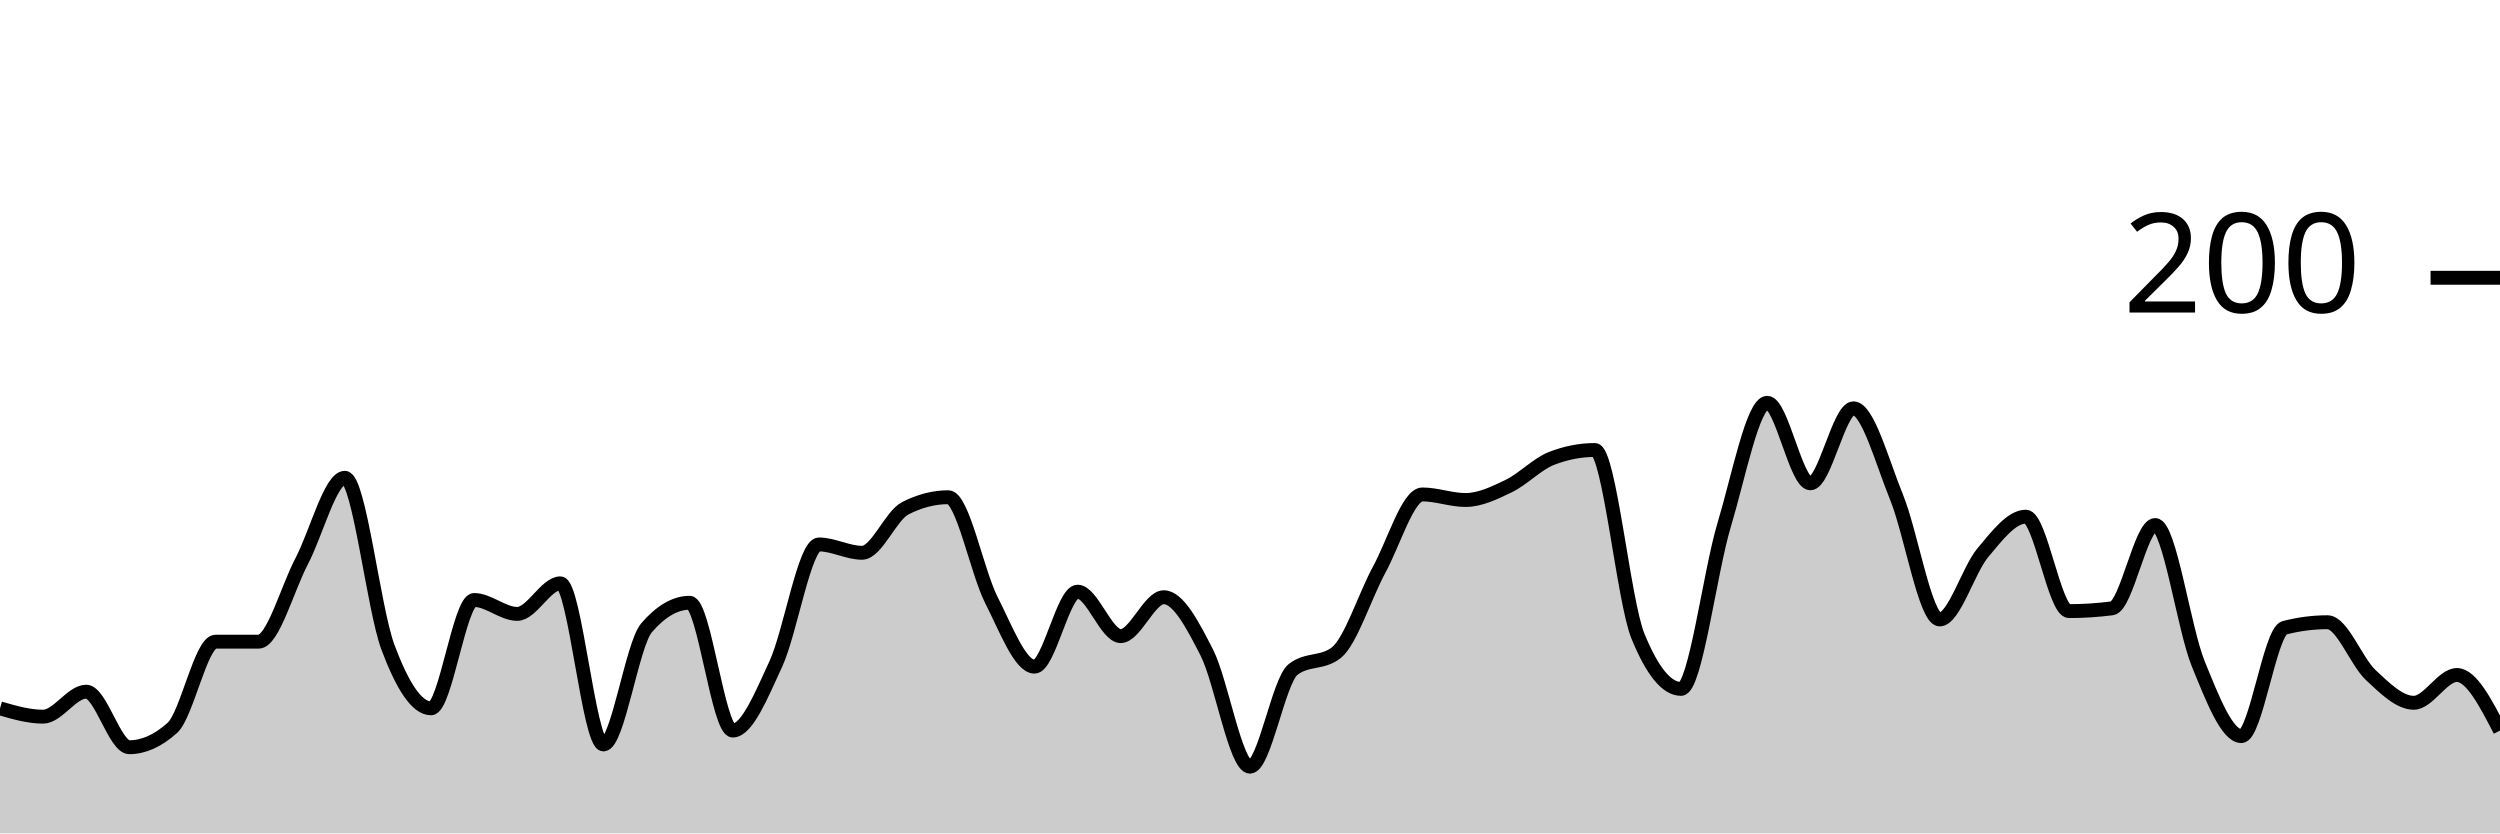
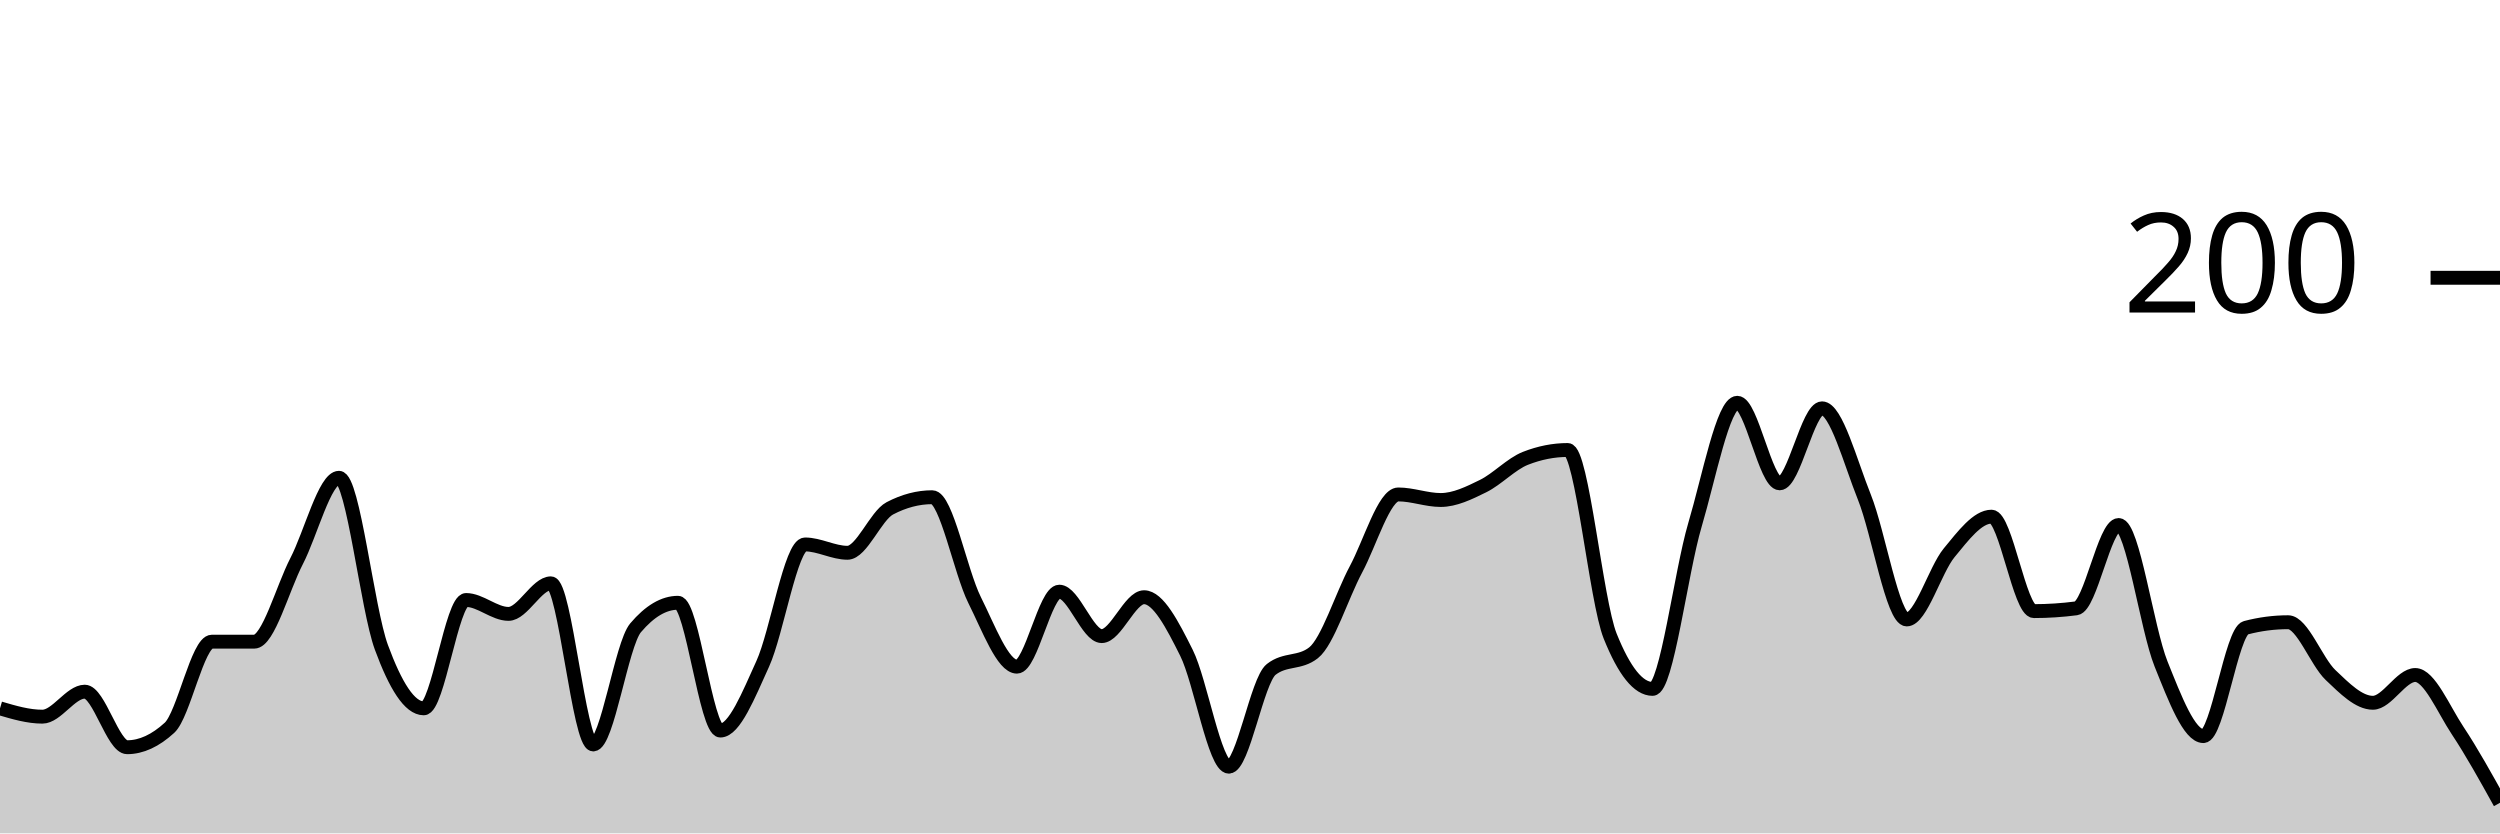
<svg xmlns="http://www.w3.org/2000/svg" viewBox="0 0 180 60">
  <g transform="translate(0,20)">
-     <path class="area" fill="rgba(0, 0, 0, 0.2)" d="M0,31C1.034,31.3,2.069,31.6,3.103,31.6C4.138,31.6,5.172,29.8,6.207,29.8C7.241,29.8,8.276,33.8,9.31,33.8C10.345,33.8,11.379,33.333,12.414,32.4C13.448,31.467,14.483,26.2,15.517,26.2C16.552,26.2,17.586,26.2,18.621,26.2C19.655,26.2,20.69,22.367,21.724,20.4C22.759,18.433,23.793,14.4,24.828,14.4C25.862,14.4,26.897,23.833,27.931,26.6C28.966,29.367,30,31,31.034,31C32.069,31,33.103,23.2,34.138,23.2C35.172,23.2,36.207,24.2,37.241,24.2C38.276,24.2,39.31,22,40.345,22C41.379,22,42.414,33.6,43.448,33.6C44.483,33.6,45.517,26.4,46.552,25.2C47.586,24,48.621,23.4,49.655,23.4C50.69,23.4,51.724,32.6,52.759,32.6C53.793,32.6,54.828,30.033,55.862,27.8C56.897,25.567,57.931,19.2,58.966,19.2C60,19.2,61.034,19.8,62.069,19.8C63.103,19.8,64.138,17.133,65.172,16.6C66.207,16.067,67.241,15.8,68.276,15.8C69.31,15.8,70.345,21.167,71.379,23.2C72.414,25.233,73.448,28,74.483,28C75.517,28,76.552,22.6,77.586,22.6C78.621,22.6,79.655,25.8,80.69,25.8C81.724,25.8,82.759,23,83.793,23C84.828,23,85.862,24.967,86.897,27C87.931,29.033,88.966,35.2,90,35.2C91.034,35.2,92.069,29,93.103,28.2C94.138,27.4,95.172,27.8,96.207,27C97.241,26.2,98.276,22.9,99.31,21C100.345,19.1,101.379,15.6,102.414,15.6C103.448,15.6,104.483,16,105.517,16C106.552,16,107.586,15.5,108.621,15C109.655,14.5,110.69,13.4,111.724,13C112.759,12.6,113.793,12.4,114.828,12.4C115.862,12.4,116.897,23.267,117.931,25.8C118.966,28.333,120,29.6,121.034,29.6C122.069,29.6,123.103,21.233,124.138,17.8C125.172,14.367,126.207,9,127.241,9C128.276,9,129.31,14.8,130.345,14.8C131.379,14.8,132.414,9.4,133.448,9.4C134.483,9.4,135.517,13.267,136.552,15.8C137.586,18.333,138.621,24.6,139.655,24.6C140.69,24.6,141.724,21.033,142.759,19.8C143.793,18.567,144.828,17.2,145.862,17.2C146.897,17.2,147.931,24,148.966,24C150,24,151.034,23.933,152.069,23.8C153.103,23.667,154.138,17.8,155.172,17.8C156.207,17.8,157.241,25.267,158.276,27.8C159.31,30.333,160.345,33,161.379,33C162.414,33,163.448,25.467,164.483,25.2C165.517,24.933,166.552,24.8,167.586,24.8C168.621,24.8,169.655,27.633,170.69,28.6C171.724,29.567,172.759,30.6,173.793,30.6C174.828,30.6,175.862,28.6,176.897,28.6C177.931,28.6,178.966,30.6,180,32.6L180,40C178.966,40,177.931,40,176.897,40C175.862,40,174.828,40,173.793,40C172.759,40,171.724,40,170.69,40C169.655,40,168.621,40,167.586,40C166.552,40,165.517,40,164.483,40C163.448,40,162.414,40,161.379,40C160.345,40,159.31,40,158.276,40C157.241,40,156.207,40,155.172,40C154.138,40,153.103,40,152.069,40C151.034,40,150,40,148.966,40C147.931,40,146.897,40,145.862,40C144.828,40,143.793,40,142.759,40C141.724,40,140.69,40,139.655,40C138.621,40,137.586,40,136.552,40C135.517,40,134.483,40,133.448,40C132.414,40,131.379,40,130.345,40C129.31,40,128.276,40,127.241,40C126.207,40,125.172,40,124.138,40C123.103,40,122.069,40,121.034,40C120,40,118.966,40,117.931,40C116.897,40,115.862,40,114.828,40C113.793,40,112.759,40,111.724,40C110.69,40,109.655,40,108.621,40C107.586,40,106.552,40,105.517,40C104.483,40,103.448,40,102.414,40C101.379,40,100.345,40,99.31,40C98.276,40,97.241,40,96.207,40C95.172,40,94.138,40,93.103,40C92.069,40,91.034,40,90,40C88.966,40,87.931,40,86.897,40C85.862,40,84.828,40,83.793,40C82.759,40,81.724,40,80.69,40C79.655,40,78.621,40,77.586,40C76.552,40,75.517,40,74.483,40C73.448,40,72.414,40,71.379,40C70.345,40,69.31,40,68.276,40C67.241,40,66.207,40,65.172,40C64.138,40,63.103,40,62.069,40C61.034,40,60,40,58.966,40C57.931,40,56.897,40,55.862,40C54.828,40,53.793,40,52.759,40C51.724,40,50.69,40,49.655,40C48.621,40,47.586,40,46.552,40C45.517,40,44.483,40,43.448,40C42.414,40,41.379,40,40.345,40C39.31,40,38.276,40,37.241,40C36.207,40,35.172,40,34.138,40C33.103,40,32.069,40,31.034,40C30,40,28.966,40,27.931,40C26.897,40,25.862,40,24.828,40C23.793,40,22.759,40,21.724,40C20.69,40,19.655,40,18.621,40C17.586,40,16.552,40,15.517,40C14.483,40,13.448,40,12.414,40C11.379,40,10.345,40,9.31,40C8.276,40,7.241,40,6.207,40C5.172,40,4.138,40,3.103,40C2.069,40,1.034,40,0,40Z" />
-     <path class="line" stroke="black" fill="none" d="M0,31C1.034,31.3,2.069,31.6,3.103,31.6C4.138,31.6,5.172,29.8,6.207,29.8C7.241,29.8,8.276,33.8,9.31,33.8C10.345,33.8,11.379,33.333,12.414,32.4C13.448,31.467,14.483,26.2,15.517,26.2C16.552,26.2,17.586,26.2,18.621,26.2C19.655,26.2,20.69,22.367,21.724,20.4C22.759,18.433,23.793,14.4,24.828,14.4C25.862,14.4,26.897,23.833,27.931,26.6C28.966,29.367,30,31,31.034,31C32.069,31,33.103,23.2,34.138,23.2C35.172,23.2,36.207,24.2,37.241,24.2C38.276,24.2,39.31,22,40.345,22C41.379,22,42.414,33.6,43.448,33.6C44.483,33.6,45.517,26.4,46.552,25.2C47.586,24,48.621,23.4,49.655,23.4C50.69,23.4,51.724,32.6,52.759,32.6C53.793,32.6,54.828,30.033,55.862,27.8C56.897,25.567,57.931,19.2,58.966,19.2C60,19.2,61.034,19.8,62.069,19.8C63.103,19.8,64.138,17.133,65.172,16.6C66.207,16.067,67.241,15.8,68.276,15.8C69.31,15.8,70.345,21.167,71.379,23.2C72.414,25.233,73.448,28,74.483,28C75.517,28,76.552,22.6,77.586,22.6C78.621,22.6,79.655,25.8,80.69,25.8C81.724,25.8,82.759,23,83.793,23C84.828,23,85.862,24.967,86.897,27C87.931,29.033,88.966,35.2,90,35.2C91.034,35.2,92.069,29,93.103,28.2C94.138,27.4,95.172,27.8,96.207,27C97.241,26.2,98.276,22.9,99.31,21C100.345,19.1,101.379,15.6,102.414,15.6C103.448,15.6,104.483,16,105.517,16C106.552,16,107.586,15.5,108.621,15C109.655,14.5,110.69,13.4,111.724,13C112.759,12.6,113.793,12.4,114.828,12.4C115.862,12.4,116.897,23.267,117.931,25.8C118.966,28.333,120,29.6,121.034,29.6C122.069,29.6,123.103,21.233,124.138,17.8C125.172,14.367,126.207,9,127.241,9C128.276,9,129.31,14.8,130.345,14.8C131.379,14.8,132.414,9.4,133.448,9.4C134.483,9.4,135.517,13.267,136.552,15.8C137.586,18.333,138.621,24.6,139.655,24.6C140.69,24.6,141.724,21.033,142.759,19.8C143.793,18.567,144.828,17.2,145.862,17.2C146.897,17.2,147.931,24,148.966,24C150,24,151.034,23.933,152.069,23.8C153.103,23.667,154.138,17.8,155.172,17.8C156.207,17.8,157.241,25.267,158.276,27.8C159.31,30.333,160.345,33,161.379,33C162.414,33,163.448,25.467,164.483,25.2C165.517,24.933,166.552,24.8,167.586,24.8C168.621,24.8,169.655,27.633,170.69,28.6C171.724,29.567,172.759,30.6,173.793,30.6C174.828,30.6,175.862,28.6,176.897,28.6C177.931,28.6,178.966,30.6,180,32.6" />
+     <path class="area" fill="rgba(0, 0, 0, 0.2)" d="M0,31C1.017,31.3,2.034,31.6,3.051,31.6C4.068,31.6,5.085,29.8,6.102,29.8C7.119,29.8,8.136,33.8,9.153,33.8C10.169,33.8,11.186,33.333,12.203,32.4C13.22,31.467,14.237,26.2,15.254,26.2C16.271,26.2,17.288,26.2,18.305,26.2C19.322,26.2,20.339,22.367,21.356,20.4C22.373,18.433,23.39,14.4,24.407,14.4C25.424,14.4,26.441,23.833,27.458,26.6C28.475,29.367,29.492,31,30.508,31C31.525,31,32.542,23.2,33.559,23.2C34.576,23.2,35.593,24.2,36.61,24.2C37.627,24.2,38.644,22,39.661,22C40.678,22,41.695,33.6,42.712,33.6C43.729,33.6,44.746,26.4,45.763,25.2C46.78,24,47.797,23.4,48.814,23.4C49.831,23.4,50.847,32.6,51.864,32.6C52.881,32.6,53.898,30.033,54.915,27.8C55.932,25.567,56.949,19.2,57.966,19.2C58.983,19.2,60,19.8,61.017,19.8C62.034,19.8,63.051,17.133,64.068,16.6C65.085,16.067,66.102,15.8,67.119,15.8C68.136,15.8,69.153,21.167,70.169,23.2C71.186,25.233,72.203,28,73.22,28C74.237,28,75.254,22.6,76.271,22.6C77.288,22.6,78.305,25.8,79.322,25.8C80.339,25.8,81.356,23,82.373,23C83.39,23,84.407,24.967,85.424,27C86.441,29.033,87.458,35.2,88.475,35.2C89.492,35.2,90.508,29,91.525,28.2C92.542,27.4,93.559,27.8,94.576,27C95.593,26.2,96.61,22.9,97.627,21C98.644,19.1,99.661,15.6,100.678,15.6C101.695,15.6,102.712,16,103.729,16C104.746,16,105.763,15.5,106.78,15C107.797,14.5,108.814,13.4,109.831,13C110.847,12.6,111.864,12.4,112.881,12.4C113.898,12.4,114.915,23.267,115.932,25.8C116.949,28.333,117.966,29.6,118.983,29.6C120,29.6,121.017,21.233,122.034,17.8C123.051,14.367,124.068,9,125.085,9C126.102,9,127.119,14.8,128.136,14.8C129.153,14.8,130.169,9.4,131.186,9.4C132.203,9.4,133.22,13.267,134.237,15.8C135.254,18.333,136.271,24.6,137.288,24.6C138.305,24.6,139.322,21.033,140.339,19.8C141.356,18.567,142.373,17.2,143.39,17.2C144.407,17.2,145.424,24,146.441,24C147.458,24,148.475,23.933,149.492,23.8C150.508,23.667,151.525,17.8,152.542,17.8C153.559,17.8,154.576,25.267,155.593,27.8C156.61,30.333,157.627,33,158.644,33C159.661,33,160.678,25.467,161.695,25.2C162.712,24.933,163.729,24.8,164.746,24.8C165.763,24.8,166.78,27.633,167.797,28.6C168.814,29.567,169.831,30.6,170.847,30.6C171.864,30.6,172.881,28.6,173.898,28.6C174.915,28.6,175.932,31.067,176.949,32.6C177.966,34.133,178.983,35.967,180,37.8L180,40C178.983,40,177.966,40,176.949,40C175.932,40,174.915,40,173.898,40C172.881,40,171.864,40,170.847,40C169.831,40,168.814,40,167.797,40C166.78,40,165.763,40,164.746,40C163.729,40,162.712,40,161.695,40C160.678,40,159.661,40,158.644,40C157.627,40,156.61,40,155.593,40C154.576,40,153.559,40,152.542,40C151.525,40,150.508,40,149.492,40C148.475,40,147.458,40,146.441,40C145.424,40,144.407,40,143.39,40C142.373,40,141.356,40,140.339,40C139.322,40,138.305,40,137.288,40C136.271,40,135.254,40,134.237,40C133.22,40,132.203,40,131.186,40C130.169,40,129.153,40,128.136,40C127.119,40,126.102,40,125.085,40C124.068,40,123.051,40,122.034,40C121.017,40,120,40,118.983,40C117.966,40,116.949,40,115.932,40C114.915,40,113.898,40,112.881,40C111.864,40,110.847,40,109.831,40C108.814,40,107.797,40,106.78,40C105.763,40,104.746,40,103.729,40C102.712,40,101.695,40,100.678,40C99.661,40,98.644,40,97.627,40C96.61,40,95.593,40,94.576,40C93.559,40,92.542,40,91.525,40C90.508,40,89.492,40,88.475,40C87.458,40,86.441,40,85.424,40C84.407,40,83.39,40,82.373,40C81.356,40,80.339,40,79.322,40C78.305,40,77.288,40,76.271,40C75.254,40,74.237,40,73.22,40C72.203,40,71.186,40,70.169,40C69.153,40,68.136,40,67.119,40C66.102,40,65.085,40,64.068,40C63.051,40,62.034,40,61.017,40C60,40,58.983,40,57.966,40C56.949,40,55.932,40,54.915,40C53.898,40,52.881,40,51.864,40C50.847,40,49.831,40,48.814,40C47.797,40,46.78,40,45.763,40C44.746,40,43.729,40,42.712,40C41.695,40,40.678,40,39.661,40C38.644,40,37.627,40,36.61,40C35.593,40,34.576,40,33.559,40C32.542,40,31.525,40,30.508,40C29.492,40,28.475,40,27.458,40C26.441,40,25.424,40,24.407,40C23.39,40,22.373,40,21.356,40C20.339,40,19.322,40,18.305,40C17.288,40,16.271,40,15.254,40C14.237,40,13.22,40,12.203,40C11.186,40,10.169,40,9.153,40C8.136,40,7.119,40,6.102,40C5.085,40,4.068,40,3.051,40C2.034,40,1.017,40,0,40Z" />
+     <path class="line" stroke="black" fill="none" d="M0,31C1.017,31.3,2.034,31.6,3.051,31.6C4.068,31.6,5.085,29.8,6.102,29.8C7.119,29.8,8.136,33.8,9.153,33.8C10.169,33.8,11.186,33.333,12.203,32.4C13.22,31.467,14.237,26.2,15.254,26.2C16.271,26.2,17.288,26.2,18.305,26.2C19.322,26.2,20.339,22.367,21.356,20.4C22.373,18.433,23.39,14.4,24.407,14.4C25.424,14.4,26.441,23.833,27.458,26.6C28.475,29.367,29.492,31,30.508,31C31.525,31,32.542,23.2,33.559,23.2C34.576,23.2,35.593,24.2,36.61,24.2C37.627,24.2,38.644,22,39.661,22C40.678,22,41.695,33.6,42.712,33.6C43.729,33.6,44.746,26.4,45.763,25.2C46.78,24,47.797,23.4,48.814,23.4C49.831,23.4,50.847,32.6,51.864,32.6C52.881,32.6,53.898,30.033,54.915,27.8C55.932,25.567,56.949,19.2,57.966,19.2C58.983,19.2,60,19.8,61.017,19.8C62.034,19.8,63.051,17.133,64.068,16.6C65.085,16.067,66.102,15.8,67.119,15.8C68.136,15.8,69.153,21.167,70.169,23.2C71.186,25.233,72.203,28,73.22,28C74.237,28,75.254,22.6,76.271,22.6C77.288,22.6,78.305,25.8,79.322,25.8C80.339,25.8,81.356,23,82.373,23C83.39,23,84.407,24.967,85.424,27C86.441,29.033,87.458,35.2,88.475,35.2C89.492,35.2,90.508,29,91.525,28.2C92.542,27.4,93.559,27.8,94.576,27C95.593,26.2,96.61,22.9,97.627,21C98.644,19.1,99.661,15.6,100.678,15.6C101.695,15.6,102.712,16,103.729,16C104.746,16,105.763,15.5,106.78,15C107.797,14.5,108.814,13.4,109.831,13C110.847,12.6,111.864,12.4,112.881,12.4C113.898,12.4,114.915,23.267,115.932,25.8C116.949,28.333,117.966,29.6,118.983,29.6C120,29.6,121.017,21.233,122.034,17.8C123.051,14.367,124.068,9,125.085,9C126.102,9,127.119,14.8,128.136,14.8C129.153,14.8,130.169,9.4,131.186,9.4C132.203,9.4,133.22,13.267,134.237,15.8C135.254,18.333,136.271,24.6,137.288,24.6C138.305,24.6,139.322,21.033,140.339,19.8C141.356,18.567,142.373,17.2,143.39,17.2C144.407,17.2,145.424,24,146.441,24C147.458,24,148.475,23.933,149.492,23.8C150.508,23.667,151.525,17.8,152.542,17.8C153.559,17.8,154.576,25.267,155.593,27.8C156.61,30.333,157.627,33,158.644,33C159.661,33,160.678,25.467,161.695,25.2C162.712,24.933,163.729,24.8,164.746,24.8C165.763,24.8,166.78,27.633,167.797,28.6C168.814,29.567,169.831,30.6,170.847,30.6C171.864,30.6,172.881,28.6,173.898,28.6C174.915,28.6,175.932,31.067,176.949,32.6C177.966,34.133,178.983,35.967,180,37.8" />
    <path class="axis-ceiling" stroke-width="1" stroke="black" fill="none" d="M175,0L180,0" />
    <text class="axis-ceiling-label" font-family="sans-serif" text-anchor="end" font-size="10px" x="170" y="2.5">200</text>
  </g>
</svg>
